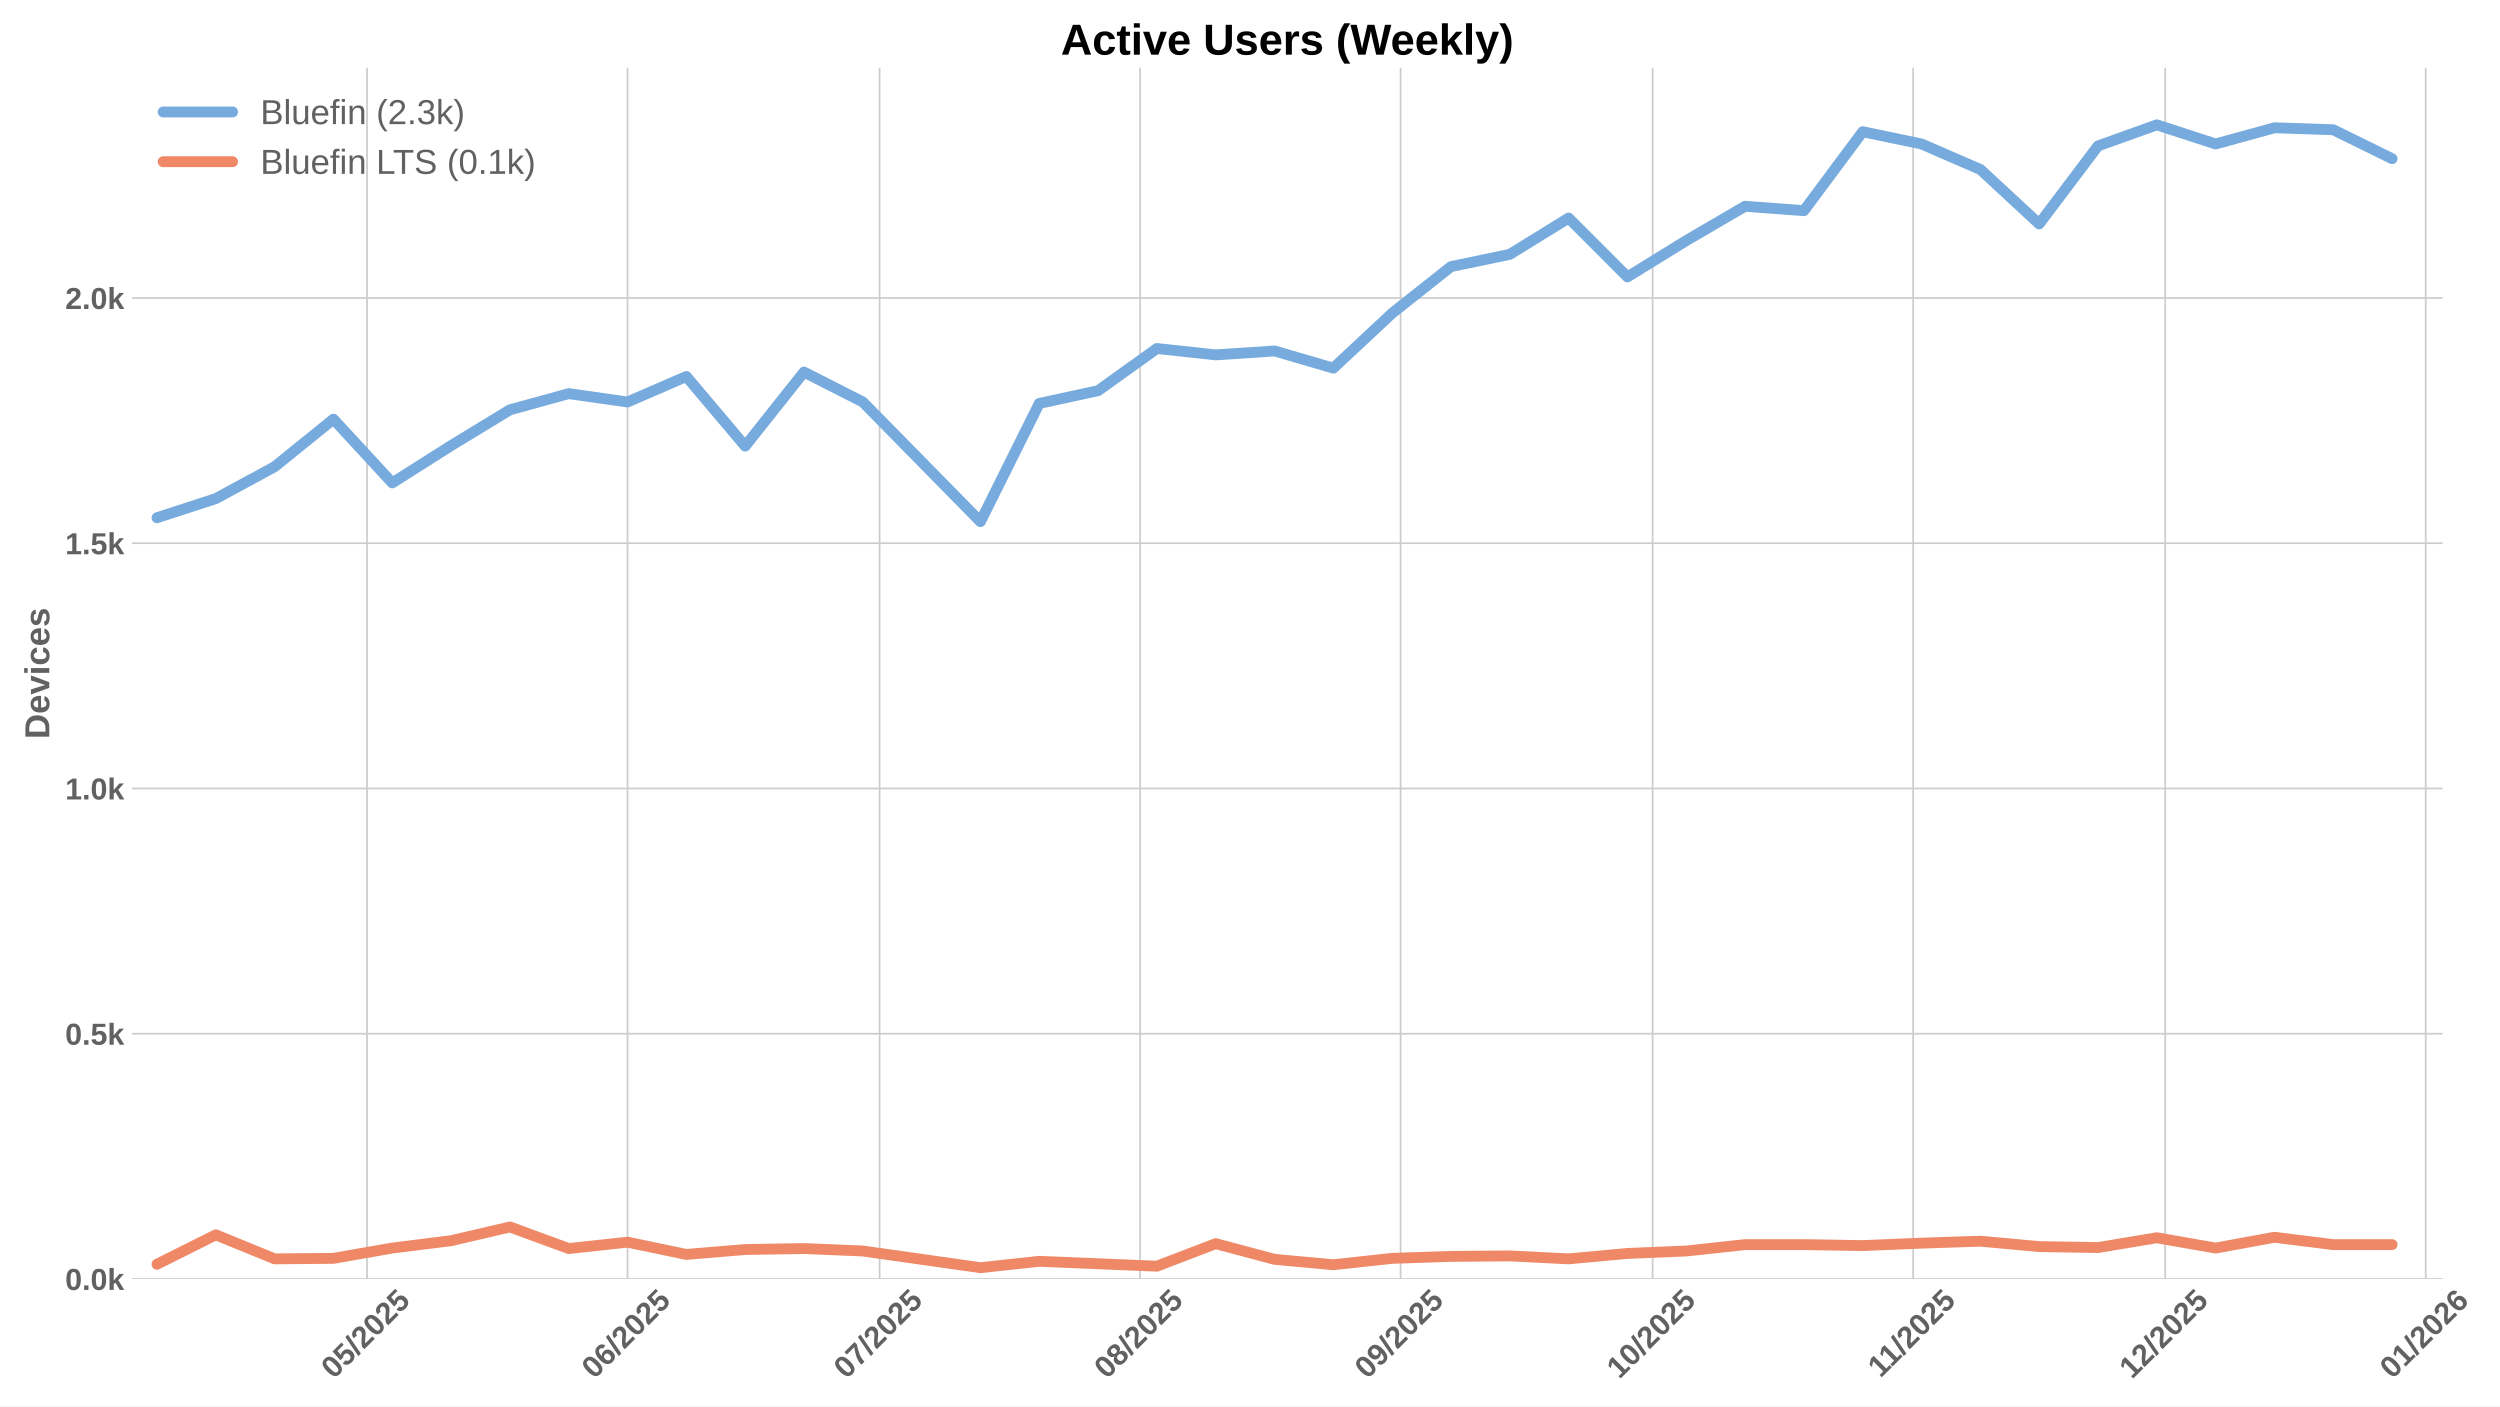
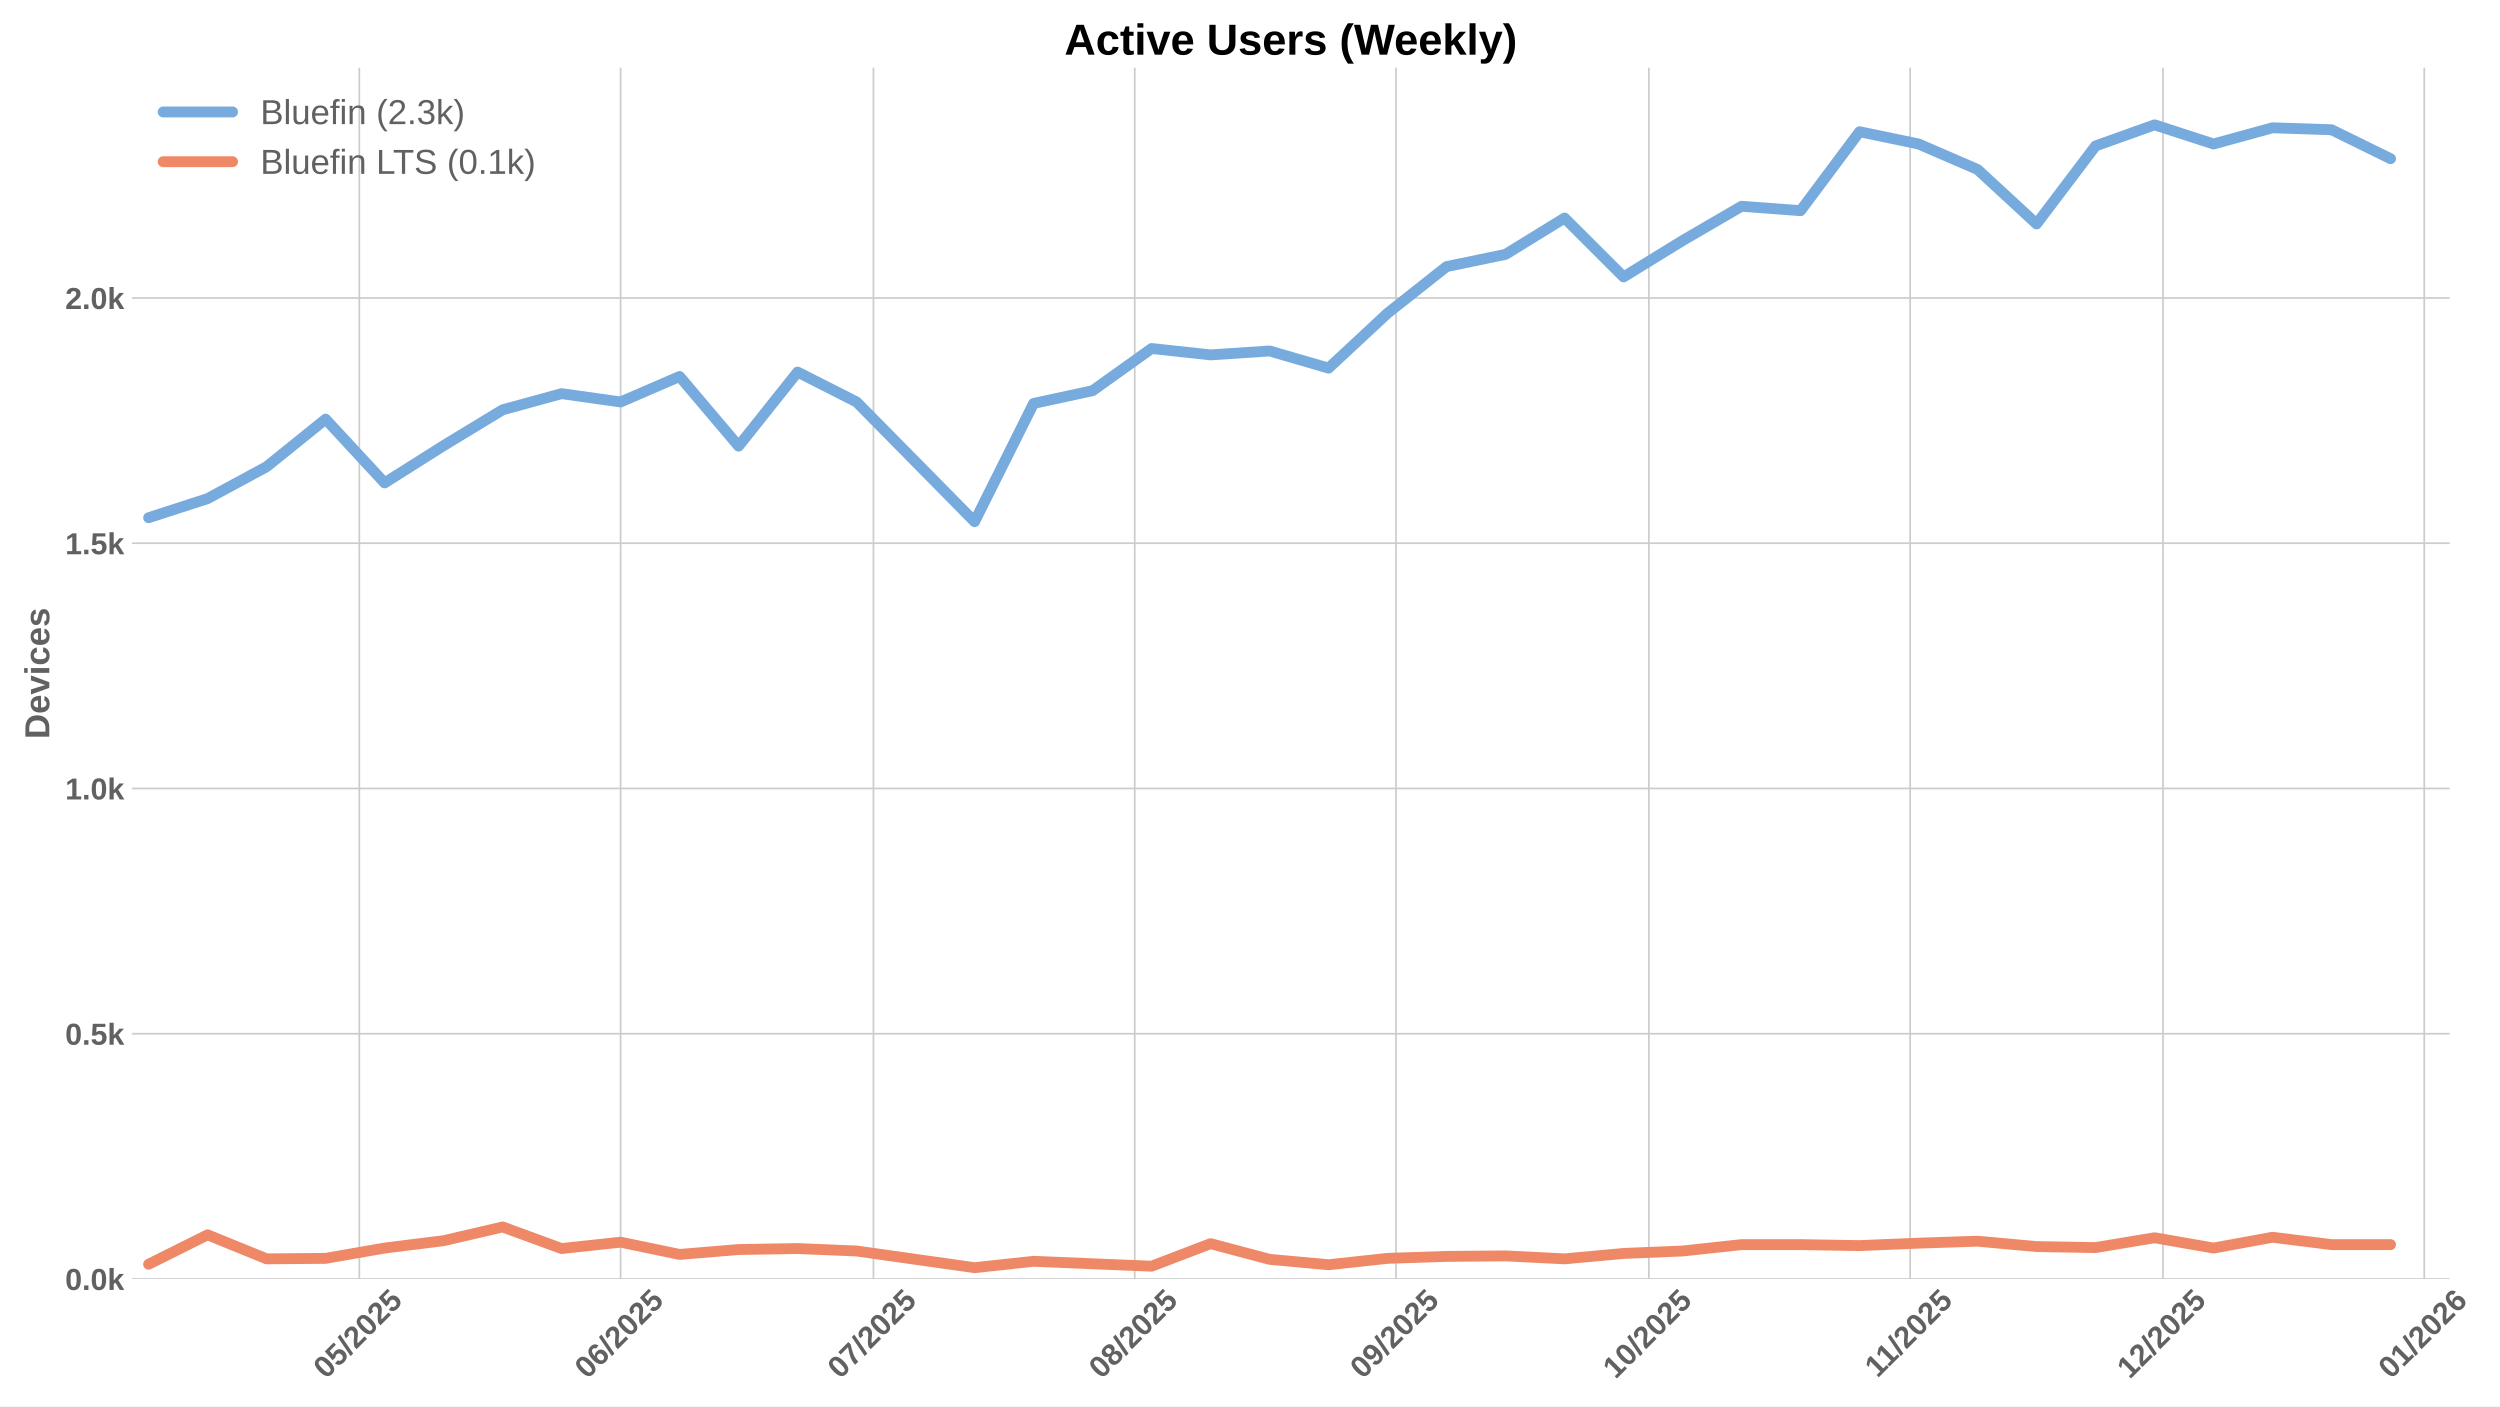
<svg xmlns="http://www.w3.org/2000/svg" xmlns:xlink="http://www.w3.org/1999/xlink" width="1152pt" height="648pt" viewBox="0 0 1152 648" version="1.1">
  <defs>
    <style type="text/css">*{stroke-linejoin: round; stroke-linecap: butt}</style>
  </defs>
  <g id="figure_1">
    <g id="patch_1">
      <path d="M 0 648  L 1152 648  L 1152 0  L 0 0  z " style="fill: #ffffff" />
    </g>
    <g id="axes_1">
      <g id="patch_2">
-         <path d="M 60.78 589.343  L 1125.563 589.343  L 1125.563 31.2  L 60.78 31.2  z " style="fill: #ffffff" />
+         <path d="M 60.78 589.343  L 1128.817 589.343  L 1128.817 31.2  L 60.78 31.2  z " style="fill: #ffffff" />
      </g>
      <g id="matplotlib.axis_1">
        <g id="xtick_1">
          <g id="line2d_1">
-             <path d="M 169.137 589.343  L 169.137 31.2  " clip-path="url(#p4f392366c5)" style="fill: none; stroke: #cccccc; stroke-width: 0.8; stroke-linecap: round" />
+             <path d="M 165.575 589.343  L 165.575 31.2  " clip-path="url(#p7b3f5288b6)" style="fill: none; stroke: #cccccc; stroke-width: 0.8; stroke-linecap: round" />
          </g>
          <g id="line2d_2" />
          <g id="text_1">
-             <g style="fill: #616161" transform="translate(153.8069 635.7977) rotate(-45) scale(0.14 -0.14)">
+             <g style="fill: #616161" transform="translate(150.2443 635.7977) rotate(-45) scale(0.14 -0.14)">
              <defs>
                <path id="LiberationSans-Bold-30" d="M 3297 2203  Q 3297 1088 2914 512  Q 2531 -63 1766 -63  Q 253 -63 253 2203  Q 253 2994 418 3494  Q 584 3994 915 4231  Q 1247 4469 1791 4469  Q 2572 4469 2934 3903  Q 3297 3338 3297 2203  z M 2416 2203  Q 2416 2813 2356 3150  Q 2297 3488 2165 3634  Q 2034 3781 1784 3781  Q 1519 3781 1383 3632  Q 1247 3484 1189 3148  Q 1131 2813 1131 2203  Q 1131 1600 1192 1261  Q 1253 922 1386 775  Q 1519 628 1772 628  Q 2022 628 2158 783  Q 2294 938 2355 1278  Q 2416 1619 2416 2203  z " transform="scale(0.015625)" />
                <path id="LiberationSans-Bold-35" d="M 3381 1466  Q 3381 766 2945 351  Q 2509 -63 1750 -63  Q 1088 -63 689 235  Q 291 534 197 1100  L 1075 1172  Q 1144 891 1319 762  Q 1494 634 1759 634  Q 2088 634 2283 843  Q 2478 1053 2478 1447  Q 2478 1794 2293 2001  Q 2109 2209 1778 2209  Q 1413 2209 1181 1925  L 325 1925  L 478 4403  L 3125 4403  L 3125 3750  L 1275 3750  L 1203 2638  Q 1522 2919 2000 2919  Q 2628 2919 3004 2528  Q 3381 2138 3381 1466  z " transform="scale(0.015625)" />
                <path id="LiberationSans-Bold-2f" d="M 63 -128  L 972 4638  L 1716 4638  L 822 -128  L 63 -128  z " transform="scale(0.015625)" />
                <path id="LiberationSans-Bold-32" d="M 222 0  L 222 609  Q 394 988 711 1347  Q 1028 1706 1509 2097  Q 1972 2472 2158 2715  Q 2344 2959 2344 3194  Q 2344 3769 1766 3769  Q 1484 3769 1336 3617  Q 1188 3466 1144 3163  L 259 3213  Q 334 3825 717 4147  Q 1100 4469 1759 4469  Q 2472 4469 2853 4144  Q 3234 3819 3234 3231  Q 3234 2922 3112 2672  Q 2991 2422 2800 2211  Q 2609 2000 2376 1815  Q 2144 1631 1925 1456  Q 1706 1281 1526 1103  Q 1347 925 1259 722  L 3303 722  L 3303 0  L 222 0  z " transform="scale(0.015625)" />
              </defs>
              <use xlink:href="#LiberationSans-Bold-30" />
              <use xlink:href="#LiberationSans-Bold-35" transform="translate(55.61523 0)" />
              <use xlink:href="#LiberationSans-Bold-2f" transform="translate(111.2305 0)" />
              <use xlink:href="#LiberationSans-Bold-32" transform="translate(139.0137 0)" />
              <use xlink:href="#LiberationSans-Bold-30" transform="translate(194.6289 0)" />
              <use xlink:href="#LiberationSans-Bold-32" transform="translate(250.2441 0)" />
              <use xlink:href="#LiberationSans-Bold-35" transform="translate(305.8594 0)" />
            </g>
          </g>
        </g>
        <g id="xtick_2">
          <g id="line2d_3">
-             <path d="M 289.167 589.343  L 289.167 31.2  " clip-path="url(#p4f392366c5)" style="fill: none; stroke: #cccccc; stroke-width: 0.8; stroke-linecap: round" />
+             <path d="M 285.972 589.343  L 285.972 31.2  " clip-path="url(#p7b3f5288b6)" style="fill: none; stroke: #cccccc; stroke-width: 0.8; stroke-linecap: round" />
          </g>
          <g id="line2d_4" />
          <g id="text_2">
-             <g style="fill: #616161" transform="translate(273.8369 635.7977) rotate(-45) scale(0.14 -0.14)">
+             <g style="fill: #616161" transform="translate(270.6412 635.7977) rotate(-45) scale(0.14 -0.14)">
              <defs>
                <path id="LiberationSans-Bold-36" d="M 3328 1441  Q 3328 738 2934 337  Q 2541 -63 1847 -63  Q 1069 -63 651 482  Q 234 1028 234 2100  Q 234 3278 657 3873  Q 1081 4469 1869 4469  Q 2428 4469 2751 4222  Q 3075 3975 3209 3456  L 2381 3341  Q 2263 3775 1850 3775  Q 1497 3775 1295 3422  Q 1094 3069 1094 2350  Q 1234 2584 1484 2709  Q 1734 2834 2050 2834  Q 2641 2834 2984 2459  Q 3328 2084 3328 1441  z M 2447 1416  Q 2447 1791 2273 1989  Q 2100 2188 1797 2188  Q 1506 2188 1331 2002  Q 1156 1816 1156 1509  Q 1156 1125 1339 873  Q 1522 622 1819 622  Q 2116 622 2281 833  Q 2447 1044 2447 1416  z " transform="scale(0.015625)" />
              </defs>
              <use xlink:href="#LiberationSans-Bold-30" />
              <use xlink:href="#LiberationSans-Bold-36" transform="translate(55.61523 0)" />
              <use xlink:href="#LiberationSans-Bold-2f" transform="translate(111.2305 0)" />
              <use xlink:href="#LiberationSans-Bold-32" transform="translate(139.0137 0)" />
              <use xlink:href="#LiberationSans-Bold-30" transform="translate(194.6289 0)" />
              <use xlink:href="#LiberationSans-Bold-32" transform="translate(250.2441 0)" />
              <use xlink:href="#LiberationSans-Bold-35" transform="translate(305.8594 0)" />
            </g>
          </g>
        </g>
        <g id="xtick_3">
          <g id="line2d_5">
-             <path d="M 405.325 589.343  L 405.325 31.2  " clip-path="url(#p4f392366c5)" style="fill: none; stroke: #cccccc; stroke-width: 0.8; stroke-linecap: round" />
+             <path d="M 402.485 589.343  L 402.485 31.2  " clip-path="url(#p7b3f5288b6)" style="fill: none; stroke: #cccccc; stroke-width: 0.8; stroke-linecap: round" />
          </g>
          <g id="line2d_6" />
          <g id="text_3">
-             <g style="fill: #616161" transform="translate(389.995 635.7977) rotate(-45) scale(0.14 -0.14)">
+             <g style="fill: #616161" transform="translate(387.1544 635.7977) rotate(-45) scale(0.14 -0.14)">
              <defs>
                <path id="LiberationSans-Bold-37" d="M 3278 3706  Q 2981 3238 2717 2797  Q 2453 2356 2256 1911  Q 2059 1466 1945 995  Q 1831 525 1831 0  L 916 0  Q 916 550 1059 1064  Q 1203 1578 1475 2111  Q 1747 2644 2463 3681  L 275 3681  L 275 4403  L 3278 4403  L 3278 3706  z " transform="scale(0.015625)" />
              </defs>
              <use xlink:href="#LiberationSans-Bold-30" />
              <use xlink:href="#LiberationSans-Bold-37" transform="translate(55.61523 0)" />
              <use xlink:href="#LiberationSans-Bold-2f" transform="translate(111.2305 0)" />
              <use xlink:href="#LiberationSans-Bold-32" transform="translate(139.0137 0)" />
              <use xlink:href="#LiberationSans-Bold-30" transform="translate(194.6289 0)" />
              <use xlink:href="#LiberationSans-Bold-32" transform="translate(250.2441 0)" />
              <use xlink:href="#LiberationSans-Bold-35" transform="translate(305.8594 0)" />
            </g>
          </g>
        </g>
        <g id="xtick_4">
          <g id="line2d_7">
-             <path d="M 525.355 589.343  L 525.355 31.2  " clip-path="url(#p4f392366c5)" style="fill: none; stroke: #cccccc; stroke-width: 0.8; stroke-linecap: round" />
+             <path d="M 522.882 589.343  L 522.882 31.2  " clip-path="url(#p7b3f5288b6)" style="fill: none; stroke: #cccccc; stroke-width: 0.8; stroke-linecap: round" />
          </g>
          <g id="line2d_8" />
          <g id="text_4">
-             <g style="fill: #616161" transform="translate(510.025 635.7977) rotate(-45) scale(0.14 -0.14)">
+             <g style="fill: #616161" transform="translate(507.5513 635.7977) rotate(-45) scale(0.14 -0.14)">
              <defs>
                <path id="LiberationSans-Bold-38" d="M 3363 1241  Q 3363 622 2953 279  Q 2544 -63 1784 -63  Q 1031 -63 617 278  Q 203 619 203 1234  Q 203 1656 447 1945  Q 691 2234 1100 2303  L 1100 2316  Q 744 2394 525 2669  Q 306 2944 306 3303  Q 306 3844 689 4156  Q 1072 4469 1772 4469  Q 2488 4469 2870 4164  Q 3253 3859 3253 3297  Q 3253 2938 3036 2666  Q 2819 2394 2453 2322  L 2453 2309  Q 2878 2241 3120 1961  Q 3363 1681 3363 1241  z M 2350 3250  Q 2350 3563 2206 3708  Q 2063 3853 1772 3853  Q 1203 3853 1203 3250  Q 1203 2619 1778 2619  Q 2066 2619 2208 2766  Q 2350 2913 2350 3250  z M 2453 1313  Q 2453 2003 1766 2003  Q 1447 2003 1276 1822  Q 1106 1641 1106 1300  Q 1106 913 1275 734  Q 1444 556 1791 556  Q 2131 556 2292 734  Q 2453 913 2453 1313  z " transform="scale(0.015625)" />
              </defs>
              <use xlink:href="#LiberationSans-Bold-30" />
              <use xlink:href="#LiberationSans-Bold-38" transform="translate(55.61523 0)" />
              <use xlink:href="#LiberationSans-Bold-2f" transform="translate(111.2305 0)" />
              <use xlink:href="#LiberationSans-Bold-32" transform="translate(139.0137 0)" />
              <use xlink:href="#LiberationSans-Bold-30" transform="translate(194.6289 0)" />
              <use xlink:href="#LiberationSans-Bold-32" transform="translate(250.2441 0)" />
              <use xlink:href="#LiberationSans-Bold-35" transform="translate(305.8594 0)" />
            </g>
          </g>
        </g>
        <g id="xtick_5">
          <g id="line2d_9">
-             <path d="M 645.385 589.343  L 645.385 31.2  " clip-path="url(#p4f392366c5)" style="fill: none; stroke: #cccccc; stroke-width: 0.8; stroke-linecap: round" />
+             <path d="M 643.279 589.343  L 643.279 31.2  " clip-path="url(#p7b3f5288b6)" style="fill: none; stroke: #cccccc; stroke-width: 0.8; stroke-linecap: round" />
          </g>
          <g id="line2d_10" />
          <g id="text_5">
-             <g style="fill: #616161" transform="translate(630.0551 635.7977) rotate(-45) scale(0.14 -0.14)">
+             <g style="fill: #616161" transform="translate(627.9483 635.7977) rotate(-45) scale(0.14 -0.14)">
              <defs>
                <path id="LiberationSans-Bold-39" d="M 3322 2272  Q 3322 1100 2894 518  Q 2466 -63 1678 -63  Q 1097 -63 767 185  Q 438 434 300 972  L 1125 1088  Q 1247 628 1688 628  Q 2056 628 2254 981  Q 2453 1334 2459 2028  Q 2341 1794 2070 1661  Q 1800 1528 1488 1528  Q 906 1528 564 1923  Q 222 2319 222 2994  Q 222 3688 623 4078  Q 1025 4469 1759 4469  Q 2550 4469 2936 3920  Q 3322 3372 3322 2272  z M 2394 2888  Q 2394 3297 2214 3539  Q 2034 3781 1738 3781  Q 1447 3781 1280 3570  Q 1113 3359 1113 2988  Q 1113 2622 1278 2401  Q 1444 2181 1741 2181  Q 2022 2181 2208 2373  Q 2394 2566 2394 2888  z " transform="scale(0.015625)" />
              </defs>
              <use xlink:href="#LiberationSans-Bold-30" />
              <use xlink:href="#LiberationSans-Bold-39" transform="translate(55.61523 0)" />
              <use xlink:href="#LiberationSans-Bold-2f" transform="translate(111.2305 0)" />
              <use xlink:href="#LiberationSans-Bold-32" transform="translate(139.0137 0)" />
              <use xlink:href="#LiberationSans-Bold-30" transform="translate(194.6289 0)" />
              <use xlink:href="#LiberationSans-Bold-32" transform="translate(250.2441 0)" />
              <use xlink:href="#LiberationSans-Bold-35" transform="translate(305.8594 0)" />
            </g>
          </g>
        </g>
        <g id="xtick_6">
          <g id="line2d_11">
-             <path d="M 761.543 589.343  L 761.543 31.2  " clip-path="url(#p4f392366c5)" style="fill: none; stroke: #cccccc; stroke-width: 0.8; stroke-linecap: round" />
+             <path d="M 759.792 589.343  L 759.792 31.2  " clip-path="url(#p7b3f5288b6)" style="fill: none; stroke: #cccccc; stroke-width: 0.8; stroke-linecap: round" />
          </g>
          <g id="line2d_12" />
          <g id="text_6">
-             <g style="fill: #616161" transform="translate(746.2131 635.7977) rotate(-45) scale(0.14 -0.14)">
+             <g style="fill: #616161" transform="translate(744.4615 635.7977) rotate(-45) scale(0.14 -0.14)">
              <defs>
                <path id="LiberationSans-Bold-31" d="M 403 0  L 403 653  L 1494 653  L 1494 3656  L 438 2997  L 438 3688  L 1541 4403  L 2372 4403  L 2372 653  L 3381 653  L 3381 0  L 403 0  z " transform="scale(0.015625)" />
              </defs>
              <use xlink:href="#LiberationSans-Bold-31" />
              <use xlink:href="#LiberationSans-Bold-30" transform="translate(55.61523 0)" />
              <use xlink:href="#LiberationSans-Bold-2f" transform="translate(111.2305 0)" />
              <use xlink:href="#LiberationSans-Bold-32" transform="translate(139.0137 0)" />
              <use xlink:href="#LiberationSans-Bold-30" transform="translate(194.6289 0)" />
              <use xlink:href="#LiberationSans-Bold-32" transform="translate(250.2441 0)" />
              <use xlink:href="#LiberationSans-Bold-35" transform="translate(305.8594 0)" />
            </g>
          </g>
        </g>
        <g id="xtick_7">
          <g id="line2d_13">
-             <path d="M 881.573 589.343  L 881.573 31.2  " clip-path="url(#p4f392366c5)" style="fill: none; stroke: #cccccc; stroke-width: 0.8; stroke-linecap: round" />
+             <path d="M 880.189 589.343  L 880.189 31.2  " clip-path="url(#p7b3f5288b6)" style="fill: none; stroke: #cccccc; stroke-width: 0.8; stroke-linecap: round" />
          </g>
          <g id="line2d_14" />
          <g id="text_7">
-             <g style="fill: #616161" transform="translate(866.5154 635.2532) rotate(-45) scale(0.14 -0.14)">
+             <g style="fill: #616161" transform="translate(865.1307 635.2532) rotate(-45) scale(0.14 -0.14)">
              <use xlink:href="#LiberationSans-Bold-31" />
              <use xlink:href="#LiberationSans-Bold-31" transform="translate(50.11523 0)" />
              <use xlink:href="#LiberationSans-Bold-2f" transform="translate(105.7305 0)" />
              <use xlink:href="#LiberationSans-Bold-32" transform="translate(133.5137 0)" />
              <use xlink:href="#LiberationSans-Bold-30" transform="translate(189.1289 0)" />
              <use xlink:href="#LiberationSans-Bold-32" transform="translate(244.7441 0)" />
              <use xlink:href="#LiberationSans-Bold-35" transform="translate(300.3594 0)" />
            </g>
          </g>
        </g>
        <g id="xtick_8">
          <g id="line2d_15">
-             <path d="M 997.732 589.343  L 997.732 31.2  " clip-path="url(#p4f392366c5)" style="fill: none; stroke: #cccccc; stroke-width: 0.8; stroke-linecap: round" />
+             <path d="M 996.702 589.343  L 996.702 31.2  " clip-path="url(#p7b3f5288b6)" style="fill: none; stroke: #cccccc; stroke-width: 0.8; stroke-linecap: round" />
          </g>
          <g id="line2d_16" />
          <g id="text_8">
-             <g style="fill: #616161" transform="translate(982.4013 635.7977) rotate(-45) scale(0.14 -0.14)">
+             <g style="fill: #616161" transform="translate(981.3716 635.7977) rotate(-45) scale(0.14 -0.14)">
              <use xlink:href="#LiberationSans-Bold-31" />
              <use xlink:href="#LiberationSans-Bold-32" transform="translate(55.61523 0)" />
              <use xlink:href="#LiberationSans-Bold-2f" transform="translate(111.2305 0)" />
              <use xlink:href="#LiberationSans-Bold-32" transform="translate(139.0137 0)" />
              <use xlink:href="#LiberationSans-Bold-30" transform="translate(194.6289 0)" />
              <use xlink:href="#LiberationSans-Bold-32" transform="translate(250.2441 0)" />
              <use xlink:href="#LiberationSans-Bold-35" transform="translate(305.8594 0)" />
            </g>
          </g>
        </g>
        <g id="xtick_9">
          <g id="line2d_17">
-             <path d="M 1117.762 589.343  L 1117.762 31.2  " clip-path="url(#p4f392366c5)" style="fill: none; stroke: #cccccc; stroke-width: 0.8; stroke-linecap: round" />
+             <path d="M 1117.099 589.343  L 1117.099 31.2  " clip-path="url(#p7b3f5288b6)" style="fill: none; stroke: #cccccc; stroke-width: 0.8; stroke-linecap: round" />
          </g>
          <g id="line2d_18" />
          <g id="text_9">
-             <g style="fill: #616161" transform="translate(1102.431 635.7977) rotate(-45) scale(0.14 -0.14)">
+             <g style="fill: #616161" transform="translate(1101.769 635.7977) rotate(-45) scale(0.14 -0.14)">
              <use xlink:href="#LiberationSans-Bold-30" />
              <use xlink:href="#LiberationSans-Bold-31" transform="translate(55.61523 0)" />
              <use xlink:href="#LiberationSans-Bold-2f" transform="translate(111.2305 0)" />
              <use xlink:href="#LiberationSans-Bold-32" transform="translate(139.0137 0)" />
              <use xlink:href="#LiberationSans-Bold-30" transform="translate(194.6289 0)" />
              <use xlink:href="#LiberationSans-Bold-32" transform="translate(250.2441 0)" />
              <use xlink:href="#LiberationSans-Bold-36" transform="translate(305.8594 0)" />
            </g>
          </g>
        </g>
      </g>
      <g id="matplotlib.axis_2">
        <g id="ytick_1">
          <g id="line2d_19">
-             <path d="M 60.78 589.343  L 1125.563 589.343  " clip-path="url(#p4f392366c5)" style="fill: none; stroke: #cccccc; stroke-width: 0.8; stroke-linecap: round" />
+             <path d="M 60.78 589.343  L 1128.817 589.343  " clip-path="url(#p7b3f5288b6)" style="fill: none; stroke: #cccccc; stroke-width: 0.8; stroke-linecap: round" />
          </g>
          <g id="line2d_20" />
          <g id="text_10">
            <g style="fill: #616161" transform="translate(30.03469 594.416) scale(0.14 -0.14)">
              <defs>
                <path id="LiberationSans-Bold-2e" d="M 434 0  L 434 953  L 1338 953  L 1338 0  L 434 0  z " transform="scale(0.015625)" />
                <path id="LiberationSans-Bold-6b" d="M 2606 0  L 1703 1531  L 1325 1269  L 1325 0  L 447 0  L 447 4638  L 1325 4638  L 1325 1981  L 2531 3381  L 3475 3381  L 2288 2063  L 3566 0  L 2606 0  z " transform="scale(0.015625)" />
              </defs>
              <use xlink:href="#LiberationSans-Bold-30" />
              <use xlink:href="#LiberationSans-Bold-2e" transform="translate(55.61523 0)" />
              <use xlink:href="#LiberationSans-Bold-30" transform="translate(83.39844 0)" />
              <use xlink:href="#LiberationSans-Bold-6b" transform="translate(139.0137 0)" />
            </g>
          </g>
        </g>
        <g id="ytick_2">
          <g id="line2d_21">
-             <path d="M 60.78 476.336  L 1125.563 476.336  " clip-path="url(#p4f392366c5)" style="fill: none; stroke: #cccccc; stroke-width: 0.8; stroke-linecap: round" />
+             <path d="M 60.78 476.336  L 1128.817 476.336  " clip-path="url(#p7b3f5288b6)" style="fill: none; stroke: #cccccc; stroke-width: 0.8; stroke-linecap: round" />
          </g>
          <g id="line2d_22" />
          <g id="text_11">
            <g style="fill: #616161" transform="translate(30.03469 481.4087) scale(0.14 -0.14)">
              <use xlink:href="#LiberationSans-Bold-30" />
              <use xlink:href="#LiberationSans-Bold-2e" transform="translate(55.61523 0)" />
              <use xlink:href="#LiberationSans-Bold-35" transform="translate(83.39844 0)" />
              <use xlink:href="#LiberationSans-Bold-6b" transform="translate(139.0137 0)" />
            </g>
          </g>
        </g>
        <g id="ytick_3">
          <g id="line2d_23">
-             <path d="M 60.78 363.329  L 1125.563 363.329  " clip-path="url(#p4f392366c5)" style="fill: none; stroke: #cccccc; stroke-width: 0.8; stroke-linecap: round" />
+             <path d="M 60.78 363.329  L 1128.817 363.329  " clip-path="url(#p7b3f5288b6)" style="fill: none; stroke: #cccccc; stroke-width: 0.8; stroke-linecap: round" />
          </g>
          <g id="line2d_24" />
          <g id="text_12">
            <g style="fill: #616161" transform="translate(30.03469 368.4013) scale(0.14 -0.14)">
              <use xlink:href="#LiberationSans-Bold-31" />
              <use xlink:href="#LiberationSans-Bold-2e" transform="translate(55.61523 0)" />
              <use xlink:href="#LiberationSans-Bold-30" transform="translate(83.39844 0)" />
              <use xlink:href="#LiberationSans-Bold-6b" transform="translate(139.0137 0)" />
            </g>
          </g>
        </g>
        <g id="ytick_4">
          <g id="line2d_25">
-             <path d="M 60.78 250.321  L 1125.563 250.321  " clip-path="url(#p4f392366c5)" style="fill: none; stroke: #cccccc; stroke-width: 0.8; stroke-linecap: round" />
+             <path d="M 60.78 250.321  L 1128.817 250.321  " clip-path="url(#p7b3f5288b6)" style="fill: none; stroke: #cccccc; stroke-width: 0.8; stroke-linecap: round" />
          </g>
          <g id="line2d_26" />
          <g id="text_13">
            <g style="fill: #616161" transform="translate(30.03469 255.394) scale(0.14 -0.14)">
              <use xlink:href="#LiberationSans-Bold-31" />
              <use xlink:href="#LiberationSans-Bold-2e" transform="translate(55.61523 0)" />
              <use xlink:href="#LiberationSans-Bold-35" transform="translate(83.39844 0)" />
              <use xlink:href="#LiberationSans-Bold-6b" transform="translate(139.0137 0)" />
            </g>
          </g>
        </g>
        <g id="ytick_5">
          <g id="line2d_27">
-             <path d="M 60.78 137.314  L 1125.563 137.314  " clip-path="url(#p4f392366c5)" style="fill: none; stroke: #cccccc; stroke-width: 0.8; stroke-linecap: round" />
+             <path d="M 60.78 137.314  L 1128.817 137.314  " clip-path="url(#p7b3f5288b6)" style="fill: none; stroke: #cccccc; stroke-width: 0.8; stroke-linecap: round" />
          </g>
          <g id="line2d_28" />
          <g id="text_14">
            <g style="fill: #616161" transform="translate(30.03469 142.3867) scale(0.14 -0.14)">
              <use xlink:href="#LiberationSans-Bold-32" />
              <use xlink:href="#LiberationSans-Bold-2e" transform="translate(55.61523 0)" />
              <use xlink:href="#LiberationSans-Bold-30" transform="translate(83.39844 0)" />
              <use xlink:href="#LiberationSans-Bold-6b" transform="translate(139.0137 0)" />
            </g>
          </g>
        </g>
        <g id="text_15">
          <g style="fill: #616161" transform="translate(22.71469 340.5153) rotate(-90) scale(0.16 -0.16)">
            <defs>
              <path id="LiberationSans-Bold-44" d="M 4353 2234  Q 4353 1553 4086 1045  Q 3819 538 3330 269  Q 2841 0 2209 0  L 428 0  L 428 4403  L 2022 4403  Q 3134 4403 3743 3842  Q 4353 3281 4353 2234  z M 3425 2234  Q 3425 2944 3056 3317  Q 2688 3691 2003 3691  L 1350 3691  L 1350 713  L 2131 713  Q 2725 713 3075 1122  Q 3425 1531 3425 2234  z " transform="scale(0.015625)" />
              <path id="LiberationSans-Bold-65" d="M 1831 -63  Q 1069 -63 659 389  Q 250 841 250 1706  Q 250 2544 665 2994  Q 1081 3444 1844 3444  Q 2572 3444 2956 2961  Q 3341 2478 3341 1547  L 3341 1522  L 1172 1522  Q 1172 1028 1355 776  Q 1538 525 1875 525  Q 2341 525 2463 928  L 3291 856  Q 2931 -63 1831 -63  z M 1831 2891  Q 1522 2891 1355 2675  Q 1188 2459 1178 2072  L 2491 2072  Q 2466 2481 2294 2686  Q 2122 2891 1831 2891  z " transform="scale(0.015625)" />
              <path id="LiberationSans-Bold-76" d="M 2284 0  L 1234 0  L 25 3381  L 953 3381  L 1544 1491  Q 1591 1334 1766 709  Q 1797 838 1894 1159  Q 1991 1481 2613 3381  L 3531 3381  L 2284 0  z " transform="scale(0.015625)" />
              <path id="LiberationSans-Bold-69" d="M 447 3991  L 447 4638  L 1325 4638  L 1325 3991  L 447 3991  z M 447 0  L 447 3381  L 1325 3381  L 1325 0  L 447 0  z " transform="scale(0.015625)" />
              <path id="LiberationSans-Bold-63" d="M 1856 -63  Q 1088 -63 669 395  Q 250 853 250 1672  Q 250 2509 672 2976  Q 1094 3444 1869 3444  Q 2466 3444 2856 3144  Q 3247 2844 3347 2316  L 2463 2272  Q 2425 2531 2275 2686  Q 2125 2841 1850 2841  Q 1172 2841 1172 1706  Q 1172 538 1863 538  Q 2113 538 2281 695  Q 2450 853 2491 1166  L 3372 1125  Q 3325 778 3123 506  Q 2922 234 2594 85  Q 2266 -63 1856 -63  z " transform="scale(0.015625)" />
              <path id="LiberationSans-Bold-73" d="M 3297 988  Q 3297 497 2895 217  Q 2494 -63 1784 -63  Q 1088 -63 717 157  Q 347 378 225 844  L 997 959  Q 1063 719 1223 619  Q 1384 519 1784 519  Q 2153 519 2322 612  Q 2491 706 2491 906  Q 2491 1069 2355 1164  Q 2219 1259 1894 1325  Q 1150 1472 890 1598  Q 631 1725 495 1926  Q 359 2128 359 2422  Q 359 2906 732 3176  Q 1106 3447 1791 3447  Q 2394 3447 2761 3212  Q 3128 2978 3219 2534  L 2441 2453  Q 2403 2659 2256 2761  Q 2109 2863 1791 2863  Q 1478 2863 1322 2783  Q 1166 2703 1166 2516  Q 1166 2369 1286 2283  Q 1406 2197 1691 2141  Q 2088 2059 2395 1973  Q 2703 1888 2889 1769  Q 3075 1650 3186 1464  Q 3297 1278 3297 988  z " transform="scale(0.015625)" />
            </defs>
            <use xlink:href="#LiberationSans-Bold-44" />
            <use xlink:href="#LiberationSans-Bold-65" transform="translate(72.2168 0)" />
            <use xlink:href="#LiberationSans-Bold-76" transform="translate(127.832 0)" />
            <use xlink:href="#LiberationSans-Bold-69" transform="translate(183.4473 0)" />
            <use xlink:href="#LiberationSans-Bold-63" transform="translate(211.2305 0)" />
            <use xlink:href="#LiberationSans-Bold-65" transform="translate(266.8457 0)" />
            <use xlink:href="#LiberationSans-Bold-73" transform="translate(322.4609 0)" />
          </g>
        </g>
      </g>
      <g id="line2d_29">
-         <path d="M 72.339 238.568  L 99.442 229.754  L 126.546 215.063  L 153.649 193.14  L 180.753 222.521  L 207.857 205.344  L 234.96 188.845  L 262.064 181.387  L 289.167 185.229  L 316.271 173.476  L 343.374 205.57  L 370.478 171.442  L 397.581 185.229  L 451.789 240.377  L 478.892 185.907  L 505.996 180.031  L 533.099 160.593  L 560.203 163.532  L 587.306 161.723  L 614.41 169.634  L 641.513 144.32  L 668.617 122.849  L 695.721 117.199  L 722.824 100.473  L 749.928 127.595  L 777.031 110.87  L 804.135 95.049  L 831.238 97.083  L 858.342 60.695  L 885.445 66.345  L 912.549 78.098  L 939.653 103.186  L 966.756 67.249  L 993.86 57.531  L 1020.963 66.345  L 1048.067 58.887  L 1075.17 59.791  L 1102.274 73.126  " clip-path="url(#p4f392366c5)" style="fill: none; stroke: #77aadd; stroke-width: 5; stroke-linecap: round" />
+         <path d="M 68.48 238.568  L 95.667 229.754  L 122.853 215.063  L 150.039 193.14  L 177.226 222.521  L 204.412 205.344  L 231.599 188.845  L 258.785 181.387  L 285.972 185.229  L 313.158 173.476  L 340.344 205.57  L 367.531 171.442  L 394.717 185.229  L 449.09 240.377  L 476.276 185.907  L 503.463 180.031  L 530.649 160.593  L 557.836 163.532  L 585.022 161.723  L 612.208 169.634  L 639.395 144.32  L 666.581 122.849  L 693.768 117.199  L 720.954 100.473  L 748.14 127.595  L 775.327 110.87  L 802.513 95.049  L 829.7 97.083  L 856.886 60.695  L 884.073 66.345  L 911.259 78.098  L 938.445 103.186  L 965.632 67.249  L 992.818 57.531  L 1020.005 66.345  L 1047.191 58.887  L 1074.377 59.791  L 1101.564 73.126  " clip-path="url(#p7b3f5288b6)" style="fill: none; stroke: #77aadd; stroke-width: 5; stroke-linecap: round" />
      </g>
      <g id="line2d_30">
-         <path d="M 72.339 582.563  L 99.442 569.002  L 126.546 580.077  L 153.649 579.851  L 180.753 575.104  L 207.857 571.714  L 234.96 565.386  L 262.064 575.33  L 289.167 572.392  L 316.271 578.042  L 343.374 575.782  L 370.478 575.33  L 397.581 576.46  L 451.789 584.145  L 478.892 581.207  L 505.996 582.337  L 533.099 583.467  L 560.203 573.07  L 587.306 580.303  L 614.41 582.789  L 641.513 579.851  L 668.617 578.947  L 695.721 578.721  L 722.824 580.077  L 749.928 577.59  L 777.031 576.46  L 804.135 573.522  L 831.238 573.522  L 858.342 573.974  L 885.445 572.844  L 912.549 571.94  L 939.653 574.426  L 966.756 574.878  L 993.86 570.358  L 1020.963 575.104  L 1048.067 570.132  L 1075.17 573.522  L 1102.274 573.522  " clip-path="url(#p4f392366c5)" style="fill: none; stroke: #ee8866; stroke-width: 5; stroke-linecap: round" />
+         <path d="M 68.48 582.563  L 95.667 569.002  L 122.853 580.077  L 150.039 579.851  L 177.226 575.104  L 204.412 571.714  L 231.599 565.386  L 258.785 575.33  L 285.972 572.392  L 313.158 578.042  L 340.344 575.782  L 367.531 575.33  L 394.717 576.46  L 449.09 584.145  L 476.276 581.207  L 503.463 582.337  L 530.649 583.467  L 557.836 573.07  L 585.022 580.303  L 612.208 582.789  L 639.395 579.851  L 666.581 578.947  L 693.768 578.721  L 720.954 580.077  L 748.14 577.59  L 775.327 576.46  L 802.513 573.522  L 829.7 573.522  L 856.886 573.974  L 884.073 572.844  L 911.259 571.94  L 938.445 574.426  L 965.632 574.878  L 992.818 570.358  L 1020.005 575.104  L 1047.191 570.132  L 1074.377 573.522  L 1101.564 573.522  " clip-path="url(#p7b3f5288b6)" style="fill: none; stroke: #ee8866; stroke-width: 5; stroke-linecap: round" />
      </g>
      <g id="patch_3">
        <path d="M 60.78 589.343  L 60.78 31.2  " style="fill: none" />
      </g>
      <g id="patch_4">
-         <path d="M 1125.563 589.343  L 1125.563 31.2  " style="fill: none" />
+         <path d="M 1128.817 589.343  L 1128.817 31.2  " style="fill: none" />
      </g>
      <g id="patch_5">
-         <path d="M 60.78 589.343  L 1125.563 589.343  " style="fill: none" />
+         <path d="M 60.78 589.343  L 1128.817 589.343  " style="fill: none" />
      </g>
      <g id="patch_6">
-         <path d="M 60.78 31.2  L 1125.563 31.2  " style="fill: none" />
+         <path d="M 60.78 31.2  L 1128.817 31.2  " style="fill: none" />
      </g>
      <g id="text_16">
-         <g transform="translate(488.8603 25.2) scale(0.2 -0.2)">
+         <g transform="translate(490.4878 25.2) scale(0.2 -0.2)">
          <defs>
            <path id="LiberationSans-Bold-41" d="M 3541 0  L 3150 1125  L 1472 1125  L 1081 0  L 159 0  L 1766 4403  L 2853 4403  L 4453 0  L 3541 0  z M 2309 3725  L 2291 3656  Q 2259 3544 2215 3400  Q 2172 3256 1678 1819  L 2944 1819  L 2509 3084  L 2375 3509  L 2309 3725  z " transform="scale(0.015625)" />
            <path id="LiberationSans-Bold-74" d="M 1313 -56  Q 925 -56 715 155  Q 506 366 506 794  L 506 2788  L 78 2788  L 78 3381  L 550 3381  L 825 4175  L 1375 4175  L 1375 3381  L 2016 3381  L 2016 2788  L 1375 2788  L 1375 1031  Q 1375 784 1469 667  Q 1563 550 1759 550  Q 1863 550 2053 594  L 2053 50  Q 1728 -56 1313 -56  z " transform="scale(0.015625)" />
            <path id="LiberationSans-Bold-20" transform="scale(0.015625)" />
            <path id="LiberationSans-Bold-55" d="M 2259 -63  Q 1350 -63 867 381  Q 384 825 384 1650  L 384 4403  L 1306 4403  L 1306 1722  Q 1306 1200 1554 929  Q 1803 659 2284 659  Q 2778 659 3043 942  Q 3309 1225 3309 1753  L 3309 4403  L 4231 4403  L 4231 1697  Q 4231 859 3714 398  Q 3197 -63 2259 -63  z " transform="scale(0.015625)" />
            <path id="LiberationSans-Bold-72" d="M 447 0  L 447 2588  Q 447 2866 439 3052  Q 431 3238 422 3381  L 1259 3381  Q 1269 3325 1284 3039  Q 1300 2753 1300 2659  L 1313 2659  Q 1441 3016 1541 3161  Q 1641 3306 1778 3376  Q 1916 3447 2122 3447  Q 2291 3447 2394 3400  L 2394 2666  Q 2181 2713 2019 2713  Q 1691 2713 1508 2447  Q 1325 2181 1325 1659  L 1325 0  L 447 0  z " transform="scale(0.015625)" />
            <path id="LiberationSans-Bold-28" d="M 1247 -1328  Q 756 -622 537 81  Q 319 784 319 1659  Q 319 2531 537 3232  Q 756 3934 1247 4638  L 2125 4638  Q 1631 3925 1407 3219  Q 1184 2513 1184 1656  Q 1184 803 1406 101  Q 1628 -600 2125 -1328  L 1247 -1328  z " transform="scale(0.015625)" />
            <path id="LiberationSans-Bold-57" d="M 4897 0  L 3803 0  L 3206 2547  Q 3097 2997 3022 3488  Q 2947 3078 2900 2864  Q 2853 2650 2234 0  L 1141 0  L 6 4403  L 941 4403  L 1578 1559  L 1722 872  Q 1809 1306 1892 1701  Q 1975 2097 2516 4403  L 3547 4403  L 4103 2059  Q 4169 1797 4325 872  L 4403 1234  L 4569 1953  L 5100 4403  L 6034 4403  L 4897 0  z " transform="scale(0.015625)" />
            <path id="LiberationSans-Bold-6c" d="M 447 0  L 447 4638  L 1325 4638  L 1325 0  L 447 0  z " transform="scale(0.015625)" />
            <path id="LiberationSans-Bold-79" d="M 884 -1328  Q 569 -1328 331 -1288  L 331 -663  Q 497 -688 634 -688  Q 822 -688 945 -628  Q 1069 -569 1167 -431  Q 1266 -294 1388 34  L 50 3381  L 978 3381  L 1509 1797  Q 1634 1456 1825 753  L 1903 1050  L 2106 1784  L 2606 3381  L 3525 3381  L 2188 -178  Q 1919 -828 1630 -1078  Q 1341 -1328 884 -1328  z " transform="scale(0.015625)" />
            <path id="LiberationSans-Bold-29" d="M 6 -1328  Q 506 -597 726 101  Q 947 800 947 1656  Q 947 2516 722 3223  Q 497 3931 6 4638  L 884 4638  Q 1378 3928 1595 3225  Q 1813 2522 1813 1659  Q 1813 791 1595 87  Q 1378 -616 884 -1328  L 6 -1328  z " transform="scale(0.015625)" />
          </defs>
          <use xlink:href="#LiberationSans-Bold-41" />
          <use xlink:href="#LiberationSans-Bold-63" transform="translate(72.2168 0)" />
          <use xlink:href="#LiberationSans-Bold-74" transform="translate(127.832 0)" />
          <use xlink:href="#LiberationSans-Bold-69" transform="translate(161.1328 0)" />
          <use xlink:href="#LiberationSans-Bold-76" transform="translate(188.916 0)" />
          <use xlink:href="#LiberationSans-Bold-65" transform="translate(244.5312 0)" />
          <use xlink:href="#LiberationSans-Bold-20" transform="translate(300.1465 0)" />
          <use xlink:href="#LiberationSans-Bold-55" transform="translate(327.9297 0)" />
          <use xlink:href="#LiberationSans-Bold-73" transform="translate(400.1465 0)" />
          <use xlink:href="#LiberationSans-Bold-65" transform="translate(455.7617 0)" />
          <use xlink:href="#LiberationSans-Bold-72" transform="translate(511.377 0)" />
          <use xlink:href="#LiberationSans-Bold-73" transform="translate(550.293 0)" />
          <use xlink:href="#LiberationSans-Bold-20" transform="translate(605.9082 0)" />
          <use xlink:href="#LiberationSans-Bold-28" transform="translate(633.6914 0)" />
          <use xlink:href="#LiberationSans-Bold-57" transform="translate(666.9922 0)" />
          <use xlink:href="#LiberationSans-Bold-65" transform="translate(759.627 0)" />
          <use xlink:href="#LiberationSans-Bold-65" transform="translate(815.2422 0)" />
          <use xlink:href="#LiberationSans-Bold-6b" transform="translate(870.8574 0)" />
          <use xlink:href="#LiberationSans-Bold-6c" transform="translate(926.4727 0)" />
          <use xlink:href="#LiberationSans-Bold-79" transform="translate(954.2559 0)" />
          <use xlink:href="#LiberationSans-Bold-29" transform="translate(1009.871 0)" />
        </g>
      </g>
      <g id="legend_1">
        <g id="line2d_31">
          <path d="M 75.18 51.595  L 91.18 51.595  L 107.18 51.595  " style="fill: none; stroke: #77aadd; stroke-width: 5; stroke-linecap: round" />
        </g>
        <g id="text_17">
          <g style="fill: #616161" transform="translate(119.98 57.195) scale(0.16 -0.16)">
            <defs>
              <path id="LiberationSans-42" d="M 3931 1241  Q 3931 653 3503 326  Q 3075 0 2313 0  L 525 0  L 525 4403  L 2125 4403  Q 3675 4403 3675 3334  Q 3675 2944 3456 2678  Q 3238 2413 2838 2322  Q 3363 2259 3647 1970  Q 3931 1681 3931 1241  z M 3075 3263  Q 3075 3619 2831 3772  Q 2588 3925 2125 3925  L 1122 3925  L 1122 2531  L 2125 2531  Q 2603 2531 2839 2711  Q 3075 2891 3075 3263  z M 3328 1288  Q 3328 2066 2234 2066  L 1122 2066  L 1122 478  L 2281 478  Q 2828 478 3078 681  Q 3328 884 3328 1288  z " transform="scale(0.015625)" />
              <path id="LiberationSans-6c" d="M 431 0  L 431 4638  L 994 4638  L 994 0  L 431 0  z " transform="scale(0.015625)" />
              <path id="LiberationSans-75" d="M 981 3381  L 981 1238  Q 981 903 1047 718  Q 1113 534 1256 453  Q 1400 372 1678 372  Q 2084 372 2318 650  Q 2553 928 2553 1422  L 2553 3381  L 3116 3381  L 3116 722  Q 3116 131 3134 0  L 2603 0  Q 2600 16 2597 84  Q 2594 153 2589 242  Q 2584 331 2578 578  L 2569 578  Q 2375 228 2120 82  Q 1866 -63 1488 -63  Q 931 -63 673 214  Q 416 491 416 1128  L 416 3381  L 981 3381  z " transform="scale(0.015625)" />
              <path id="LiberationSans-65" d="M 863 1572  Q 863 991 1103 675  Q 1344 359 1806 359  Q 2172 359 2392 506  Q 2613 653 2691 878  L 3184 738  Q 2881 -63 1806 -63  Q 1056 -63 664 384  Q 272 831 272 1713  Q 272 2550 664 2997  Q 1056 3444 1784 3444  Q 3275 3444 3275 1647  L 3275 1572  L 863 1572  z M 2694 2003  Q 2647 2538 2422 2783  Q 2197 3028 1775 3028  Q 1366 3028 1127 2754  Q 888 2481 869 2003  L 2694 2003  z " transform="scale(0.015625)" />
              <path id="LiberationSans-66" d="M 1128 2972  L 1128 0  L 566 0  L 566 2972  L 91 2972  L 91 3381  L 566 3381  L 566 3763  Q 566 4225 769 4428  Q 972 4631 1391 4631  Q 1625 4631 1788 4594  L 1788 4166  Q 1647 4191 1538 4191  Q 1322 4191 1225 4081  Q 1128 3972 1128 3684  L 1128 3381  L 1788 3381  L 1788 2972  L 1128 2972  z " transform="scale(0.015625)" />
              <path id="LiberationSans-69" d="M 428 4100  L 428 4638  L 991 4638  L 991 4100  L 428 4100  z M 428 0  L 428 3381  L 991 3381  L 991 0  L 428 0  z " transform="scale(0.015625)" />
              <path id="LiberationSans-6e" d="M 2578 0  L 2578 2144  Q 2578 2478 2512 2662  Q 2447 2847 2303 2928  Q 2159 3009 1881 3009  Q 1475 3009 1240 2731  Q 1006 2453 1006 1959  L 1006 0  L 444 0  L 444 2659  Q 444 3250 425 3381  L 956 3381  Q 959 3366 962 3297  Q 966 3228 970 3139  Q 975 3050 981 2803  L 991 2803  Q 1184 3153 1439 3298  Q 1694 3444 2072 3444  Q 2628 3444 2886 3167  Q 3144 2891 3144 2253  L 3144 0  L 2578 0  z " transform="scale(0.015625)" />
              <path id="LiberationSans-20" transform="scale(0.015625)" />
              <path id="LiberationSans-28" d="M 397 1663  Q 397 2566 680 3284  Q 963 4003 1550 4638  L 2094 4638  Q 1509 3988 1236 3256  Q 963 2525 963 1656  Q 963 791 1233 62  Q 1503 -666 2094 -1325  L 1550 -1325  Q 959 -688 678 32  Q 397 753 397 1650  L 397 1663  z " transform="scale(0.015625)" />
              <path id="LiberationSans-32" d="M 322 0  L 322 397  Q 481 763 711 1042  Q 941 1322 1194 1548  Q 1447 1775 1695 1969  Q 1944 2163 2144 2356  Q 2344 2550 2467 2762  Q 2591 2975 2591 3244  Q 2591 3606 2378 3806  Q 2166 4006 1788 4006  Q 1428 4006 1195 3811  Q 963 3616 922 3263  L 347 3316  Q 409 3844 795 4156  Q 1181 4469 1788 4469  Q 2453 4469 2811 4155  Q 3169 3841 3169 3263  Q 3169 3006 3051 2753  Q 2934 2500 2703 2247  Q 2472 1994 1819 1463  Q 1459 1169 1246 933  Q 1034 697 941 478  L 3238 478  L 3238 0  L 322 0  z " transform="scale(0.015625)" />
              <path id="LiberationSans-2e" d="M 584 0  L 584 684  L 1194 684  L 1194 0  L 584 0  z " transform="scale(0.015625)" />
              <path id="LiberationSans-33" d="M 3278 1216  Q 3278 606 2890 271  Q 2503 -63 1784 -63  Q 1116 -63 717 239  Q 319 541 244 1131  L 825 1184  Q 938 403 1784 403  Q 2209 403 2451 612  Q 2694 822 2694 1234  Q 2694 1594 2417 1795  Q 2141 1997 1619 1997  L 1300 1997  L 1300 2484  L 1606 2484  Q 2069 2484 2323 2686  Q 2578 2888 2578 3244  Q 2578 3597 2370 3801  Q 2163 4006 1753 4006  Q 1381 4006 1151 3815  Q 922 3625 884 3278  L 319 3322  Q 381 3863 767 4166  Q 1153 4469 1759 4469  Q 2422 4469 2789 4161  Q 3156 3853 3156 3303  Q 3156 2881 2920 2617  Q 2684 2353 2234 2259  L 2234 2247  Q 2728 2194 3003 1916  Q 3278 1638 3278 1216  z " transform="scale(0.015625)" />
              <path id="LiberationSans-6b" d="M 2550 0  L 1406 1544  L 994 1203  L 994 0  L 431 0  L 431 4638  L 994 4638  L 994 1741  L 2478 3381  L 3138 3381  L 1766 1928  L 3209 0  L 2550 0  z " transform="scale(0.015625)" />
              <path id="LiberationSans-29" d="M 1734 1650  Q 1734 747 1451 28  Q 1169 -691 581 -1325  L 38 -1325  Q 625 -669 897 57  Q 1169 784 1169 1656  Q 1169 2528 895 3256  Q 622 3984 38 4638  L 581 4638  Q 1172 4000 1453 3279  Q 1734 2559 1734 1663  L 1734 1650  z " transform="scale(0.015625)" />
            </defs>
            <use xlink:href="#LiberationSans-42" />
            <use xlink:href="#LiberationSans-6c" transform="translate(66.69922 0)" />
            <use xlink:href="#LiberationSans-75" transform="translate(88.91602 0)" />
            <use xlink:href="#LiberationSans-65" transform="translate(144.5312 0)" />
            <use xlink:href="#LiberationSans-66" transform="translate(200.1465 0)" />
            <use xlink:href="#LiberationSans-69" transform="translate(227.9297 0)" />
            <use xlink:href="#LiberationSans-6e" transform="translate(250.1465 0)" />
            <use xlink:href="#LiberationSans-20" transform="translate(305.7617 0)" />
            <use xlink:href="#LiberationSans-28" transform="translate(333.5449 0)" />
            <use xlink:href="#LiberationSans-32" transform="translate(366.8457 0)" />
            <use xlink:href="#LiberationSans-2e" transform="translate(422.4609 0)" />
            <use xlink:href="#LiberationSans-33" transform="translate(450.2441 0)" />
            <use xlink:href="#LiberationSans-6b" transform="translate(505.8594 0)" />
            <use xlink:href="#LiberationSans-29" transform="translate(555.8594 0)" />
          </g>
        </g>
        <g id="line2d_32">
          <path d="M 75.18 74.51  L 91.18 74.51  L 107.18 74.51  " style="fill: none; stroke: #ee8866; stroke-width: 5; stroke-linecap: round" />
        </g>
        <g id="text_18">
          <g style="fill: #616161" transform="translate(119.98 80.11) scale(0.16 -0.16)">
            <defs>
              <path id="LiberationSans-4c" d="M 525 0  L 525 4403  L 1122 4403  L 1122 488  L 3347 488  L 3347 0  L 525 0  z " transform="scale(0.015625)" />
              <path id="LiberationSans-54" d="M 2250 3916  L 2250 0  L 1656 0  L 1656 3916  L 144 3916  L 144 4403  L 3763 4403  L 3763 3916  L 2250 3916  z " transform="scale(0.015625)" />
              <path id="LiberationSans-53" d="M 3975 1216  Q 3975 606 3498 271  Q 3022 -63 2156 -63  Q 547 -63 291 1056  L 869 1172  Q 969 775 1294 589  Q 1619 403 2178 403  Q 2756 403 3070 601  Q 3384 800 3384 1184  Q 3384 1400 3286 1534  Q 3188 1669 3009 1756  Q 2831 1844 2584 1903  Q 2338 1963 2038 2031  Q 1516 2147 1245 2262  Q 975 2378 819 2520  Q 663 2663 580 2853  Q 497 3044 497 3291  Q 497 3856 930 4162  Q 1363 4469 2169 4469  Q 2919 4469 3316 4239  Q 3713 4009 3872 3456  L 3284 3353  Q 3188 3703 2916 3861  Q 2644 4019 2163 4019  Q 1634 4019 1356 3844  Q 1078 3669 1078 3322  Q 1078 3119 1186 2986  Q 1294 2853 1497 2761  Q 1700 2669 2306 2534  Q 2509 2488 2711 2439  Q 2913 2391 3097 2323  Q 3281 2256 3442 2165  Q 3603 2075 3722 1944  Q 3841 1813 3908 1634  Q 3975 1456 3975 1216  z " transform="scale(0.015625)" />
              <path id="LiberationSans-30" d="M 3309 2203  Q 3309 1100 2920 518  Q 2531 -63 1772 -63  Q 1013 -63 631 515  Q 250 1094 250 2203  Q 250 3338 620 3903  Q 991 4469 1791 4469  Q 2569 4469 2939 3897  Q 3309 3325 3309 2203  z M 2738 2203  Q 2738 3156 2517 3584  Q 2297 4013 1791 4013  Q 1272 4013 1045 3591  Q 819 3169 819 2203  Q 819 1266 1048 831  Q 1278 397 1778 397  Q 2275 397 2506 840  Q 2738 1284 2738 2203  z " transform="scale(0.015625)" />
              <path id="LiberationSans-31" d="M 488 0  L 488 478  L 1609 478  L 1609 3866  L 616 3156  L 616 3688  L 1656 4403  L 2175 4403  L 2175 478  L 3247 478  L 3247 0  L 488 0  z " transform="scale(0.015625)" />
            </defs>
            <use xlink:href="#LiberationSans-42" />
            <use xlink:href="#LiberationSans-6c" transform="translate(66.69922 0)" />
            <use xlink:href="#LiberationSans-75" transform="translate(88.91602 0)" />
            <use xlink:href="#LiberationSans-65" transform="translate(144.5312 0)" />
            <use xlink:href="#LiberationSans-66" transform="translate(200.1465 0)" />
            <use xlink:href="#LiberationSans-69" transform="translate(227.9297 0)" />
            <use xlink:href="#LiberationSans-6e" transform="translate(250.1465 0)" />
            <use xlink:href="#LiberationSans-20" transform="translate(305.7617 0)" />
            <use xlink:href="#LiberationSans-4c" transform="translate(333.5449 0)" />
            <use xlink:href="#LiberationSans-54" transform="translate(381.7852 0)" />
            <use xlink:href="#LiberationSans-53" transform="translate(442.8691 0)" />
            <use xlink:href="#LiberationSans-20" transform="translate(509.5684 0)" />
            <use xlink:href="#LiberationSans-28" transform="translate(537.3516 0)" />
            <use xlink:href="#LiberationSans-30" transform="translate(570.6523 0)" />
            <use xlink:href="#LiberationSans-2e" transform="translate(626.2676 0)" />
            <use xlink:href="#LiberationSans-31" transform="translate(654.0508 0)" />
            <use xlink:href="#LiberationSans-6b" transform="translate(709.666 0)" />
            <use xlink:href="#LiberationSans-29" transform="translate(759.666 0)" />
          </g>
        </g>
      </g>
    </g>
  </g>
  <defs>
-     <clipPath id="p4f392366c5">
-       <rect x="60.78" y="31.2" width="1064.783" height="558.143" />
+     <clipPath id="p7b3f5288b6">
+       <rect x="60.78" y="31.2" width="1068.037" height="558.143" />
    </clipPath>
  </defs>
</svg>
